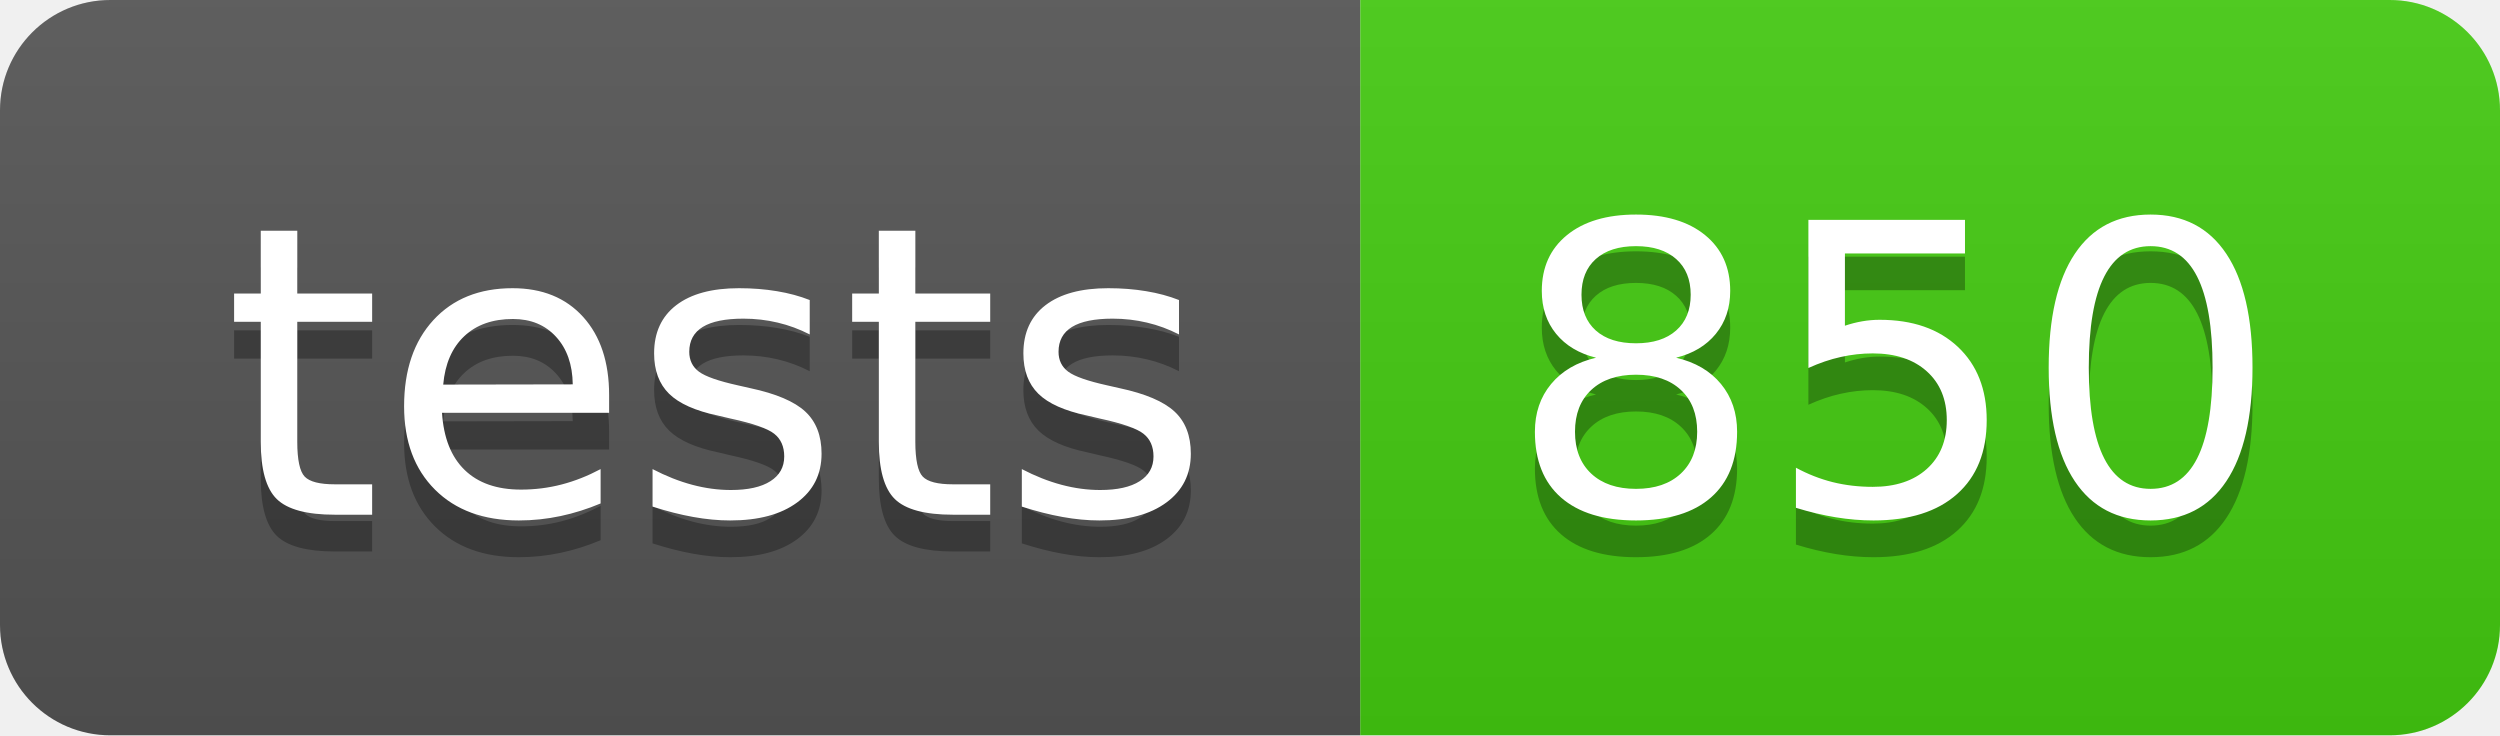
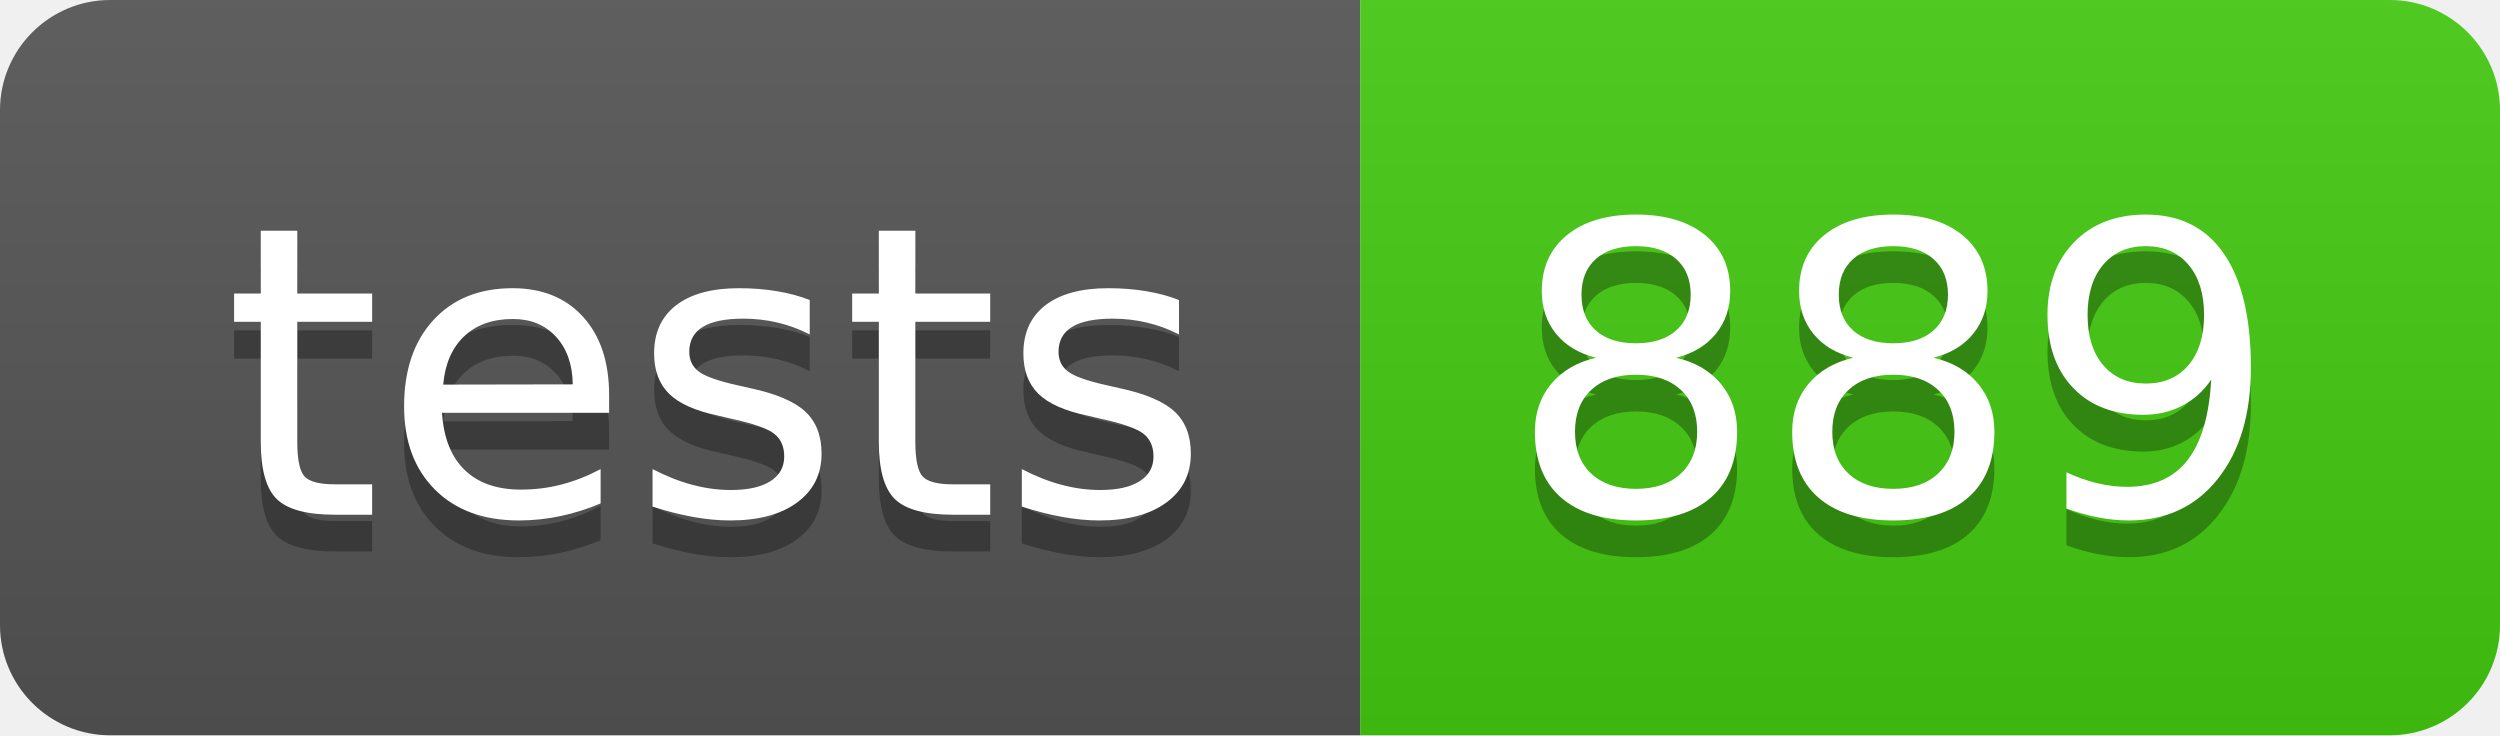
- <svg xmlns="http://www.w3.org/2000/svg" width="68" height="20" role="img" aria-label="tests: 850">
+ <svg xmlns="http://www.w3.org/2000/svg" width="68" height="20" role="img" aria-label="tests: 889">
  <linearGradient id="s" x2="0" y2="100%">
    <stop offset="0" stop-color="#bbb" stop-opacity=".1" />
    <stop offset="1" stop-opacity=".1" />
  </linearGradient>
  <clipPath id="r">
    <rect width="68" height="20" rx="3" fill="#fff" />
  </clipPath>
  <g clip-path="url(#r)">
    <rect width="37" height="20" fill="#555" />
    <rect x="37" width="31" height="20" fill="#4c1" />
    <rect width="68" height="20" fill="url(#s)" />
  </g>
  <g fill="#fff" text-anchor="middle" font-family="Verdana,Geneva,DejaVu Sans,sans-serif" text-rendering="geometricPrecision" font-size="110">
    <text aria-hidden="true" x="195" y="150" fill="#010101" fill-opacity=".3" transform="scale(.1)" textLength="270">tests</text>
    <text x="195" y="140" transform="scale(.1)" fill="#fff" textLength="270">tests</text>
-     <text aria-hidden="true" x="515" y="150" fill="#010101" fill-opacity=".3" transform="scale(.1)" textLength="210">850</text>
-     <text x="515" y="140" transform="scale(.1)" fill="#fff" textLength="210">850</text>
+     <text aria-hidden="true" x="515" y="150" fill="#010101" fill-opacity=".3" transform="scale(.1)" textLength="210">889</text>
+     <text x="515" y="140" transform="scale(.1)" fill="#fff" textLength="210">889</text>
  </g>
</svg>
